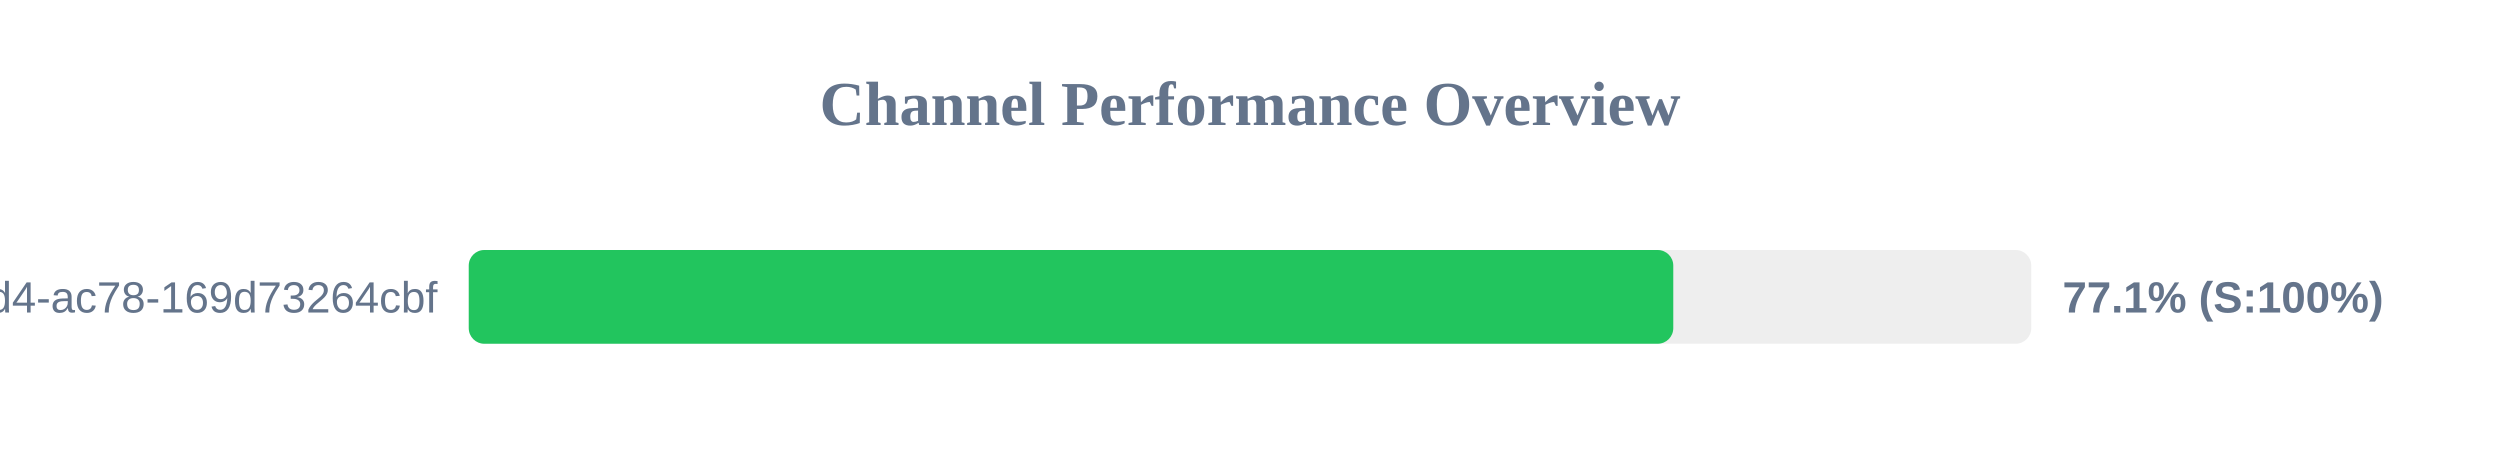
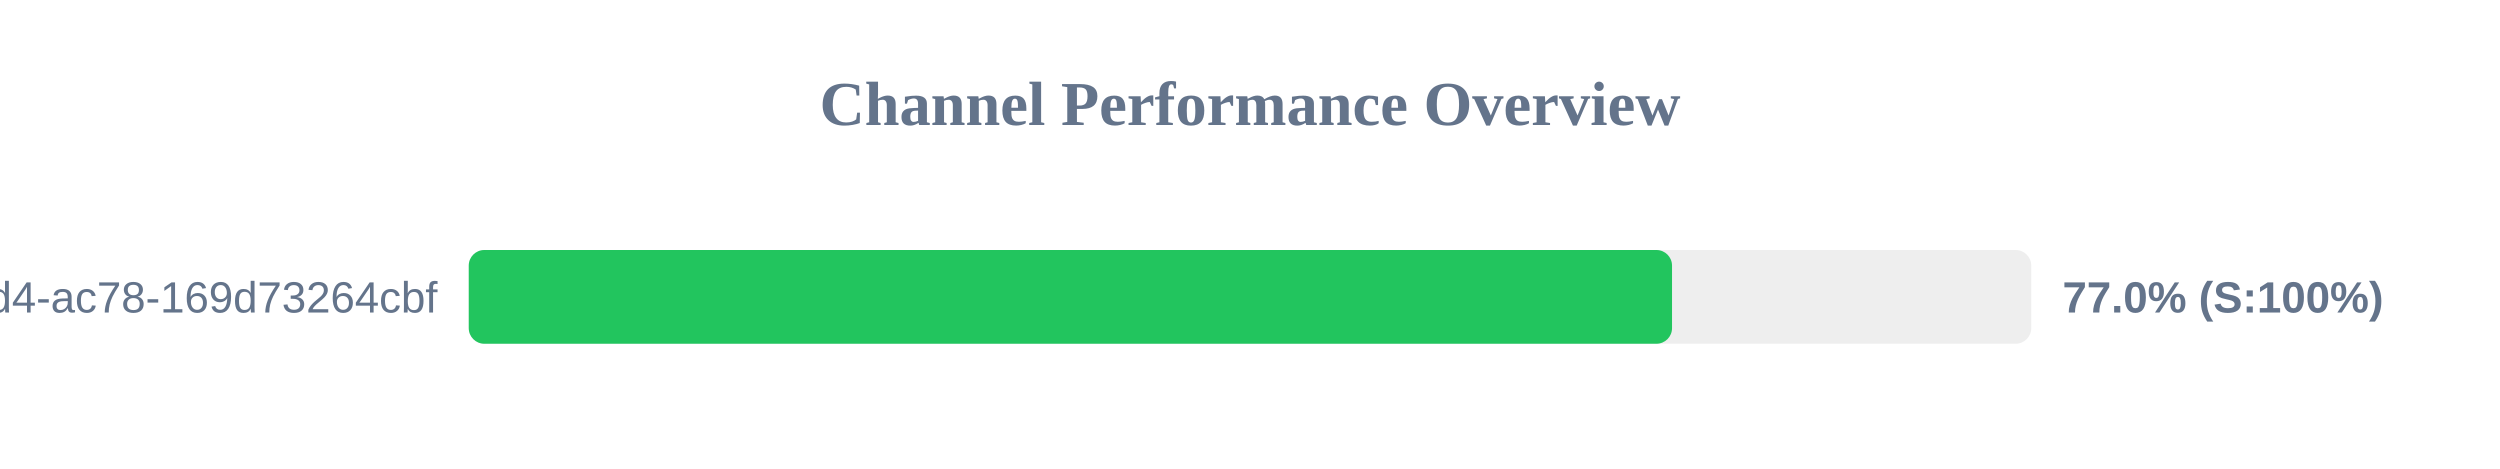
<svg xmlns="http://www.w3.org/2000/svg" width="800" height="150" version="1.1">
  <style>
        .row { font: 14px Arial; fill: #64748b; }
        .score { font: bold 14px Arial; fill: #64748b; }
    </style>
  <text x="400" y="40" text-anchor="middle" font-size="20px" font-weight="bold" fill="#64748b">Channel Performance Overview</text>
  <rect x="150" y="80" width="500" height="30" fill="#eee" rx="5" />
-   <rect x="150" y="80" width="385.45" height="30" fill="#22c55e" rx="5" />
+   <rect x="150" y="80" width="385.05" height="30" fill="#22c55e" rx="5" />
  <text x="140" y="100" text-anchor="end" class="row">?uuid=48c2c901-72e6-46d4-ac78-169d73264cbf</text>
-   <text x="660" y="100" text-anchor="start" class="score">77.1% (S:100%)</text>
+   <text x="660" y="100" text-anchor="start" class="score">77.0% (S:100%)</text>
</svg>
